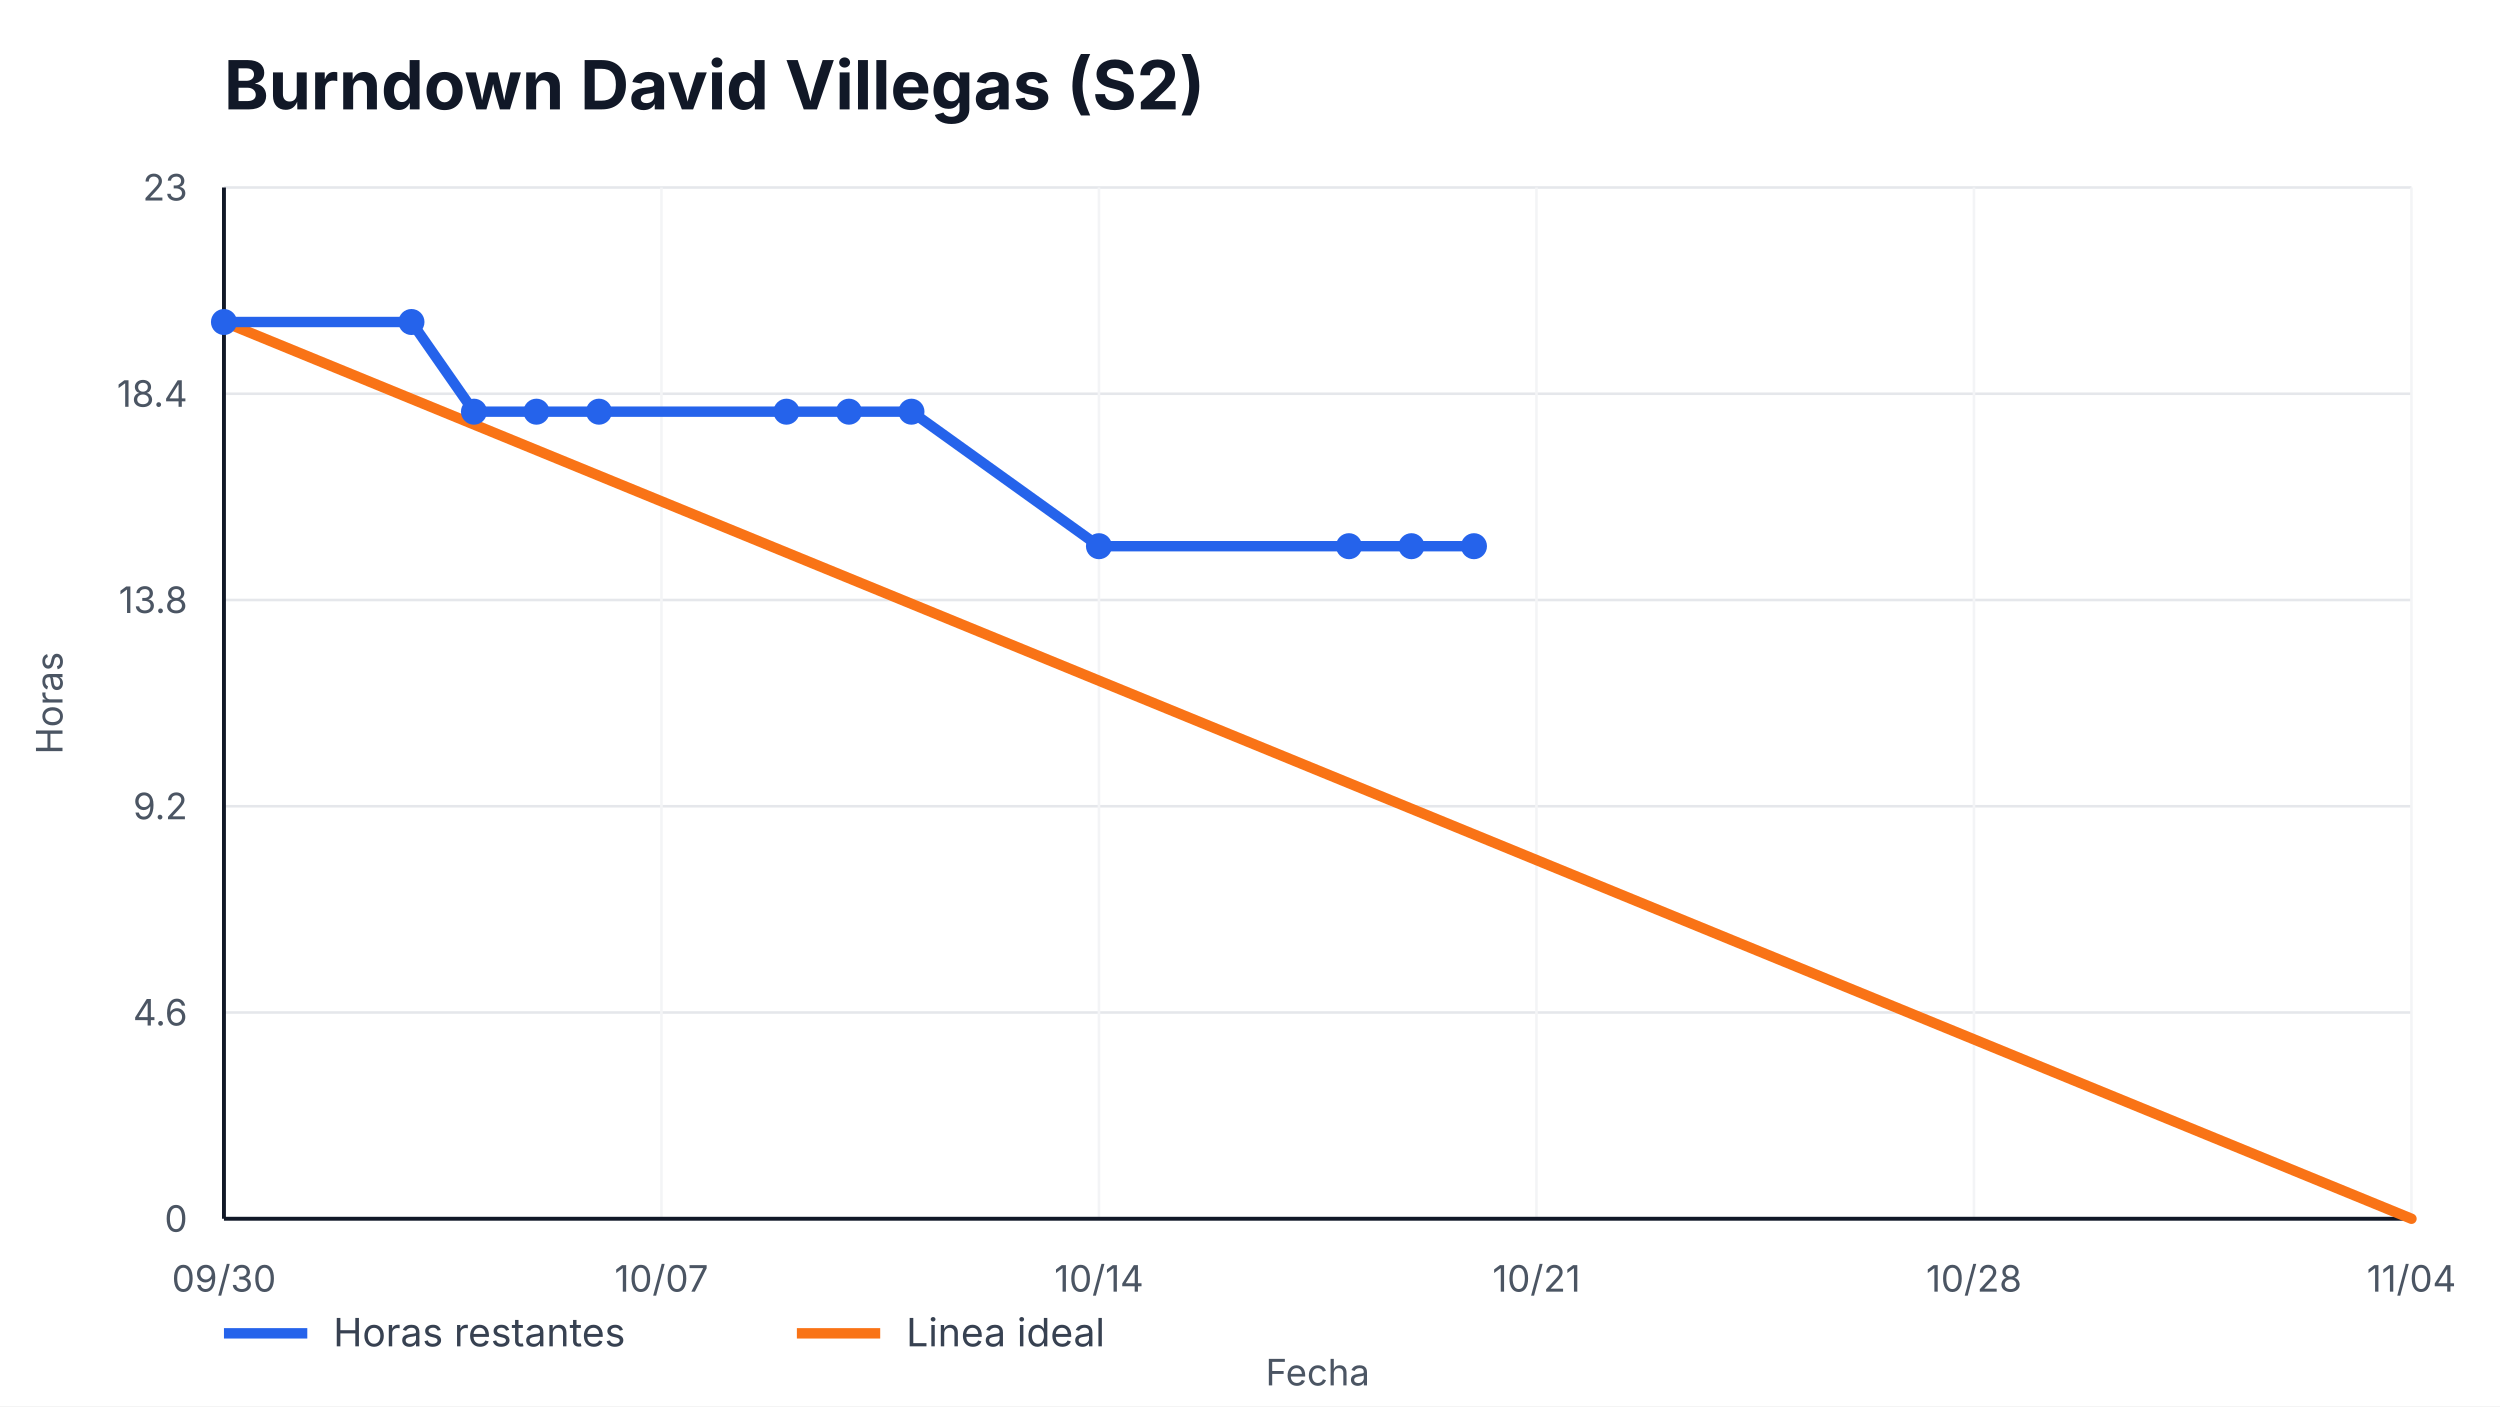
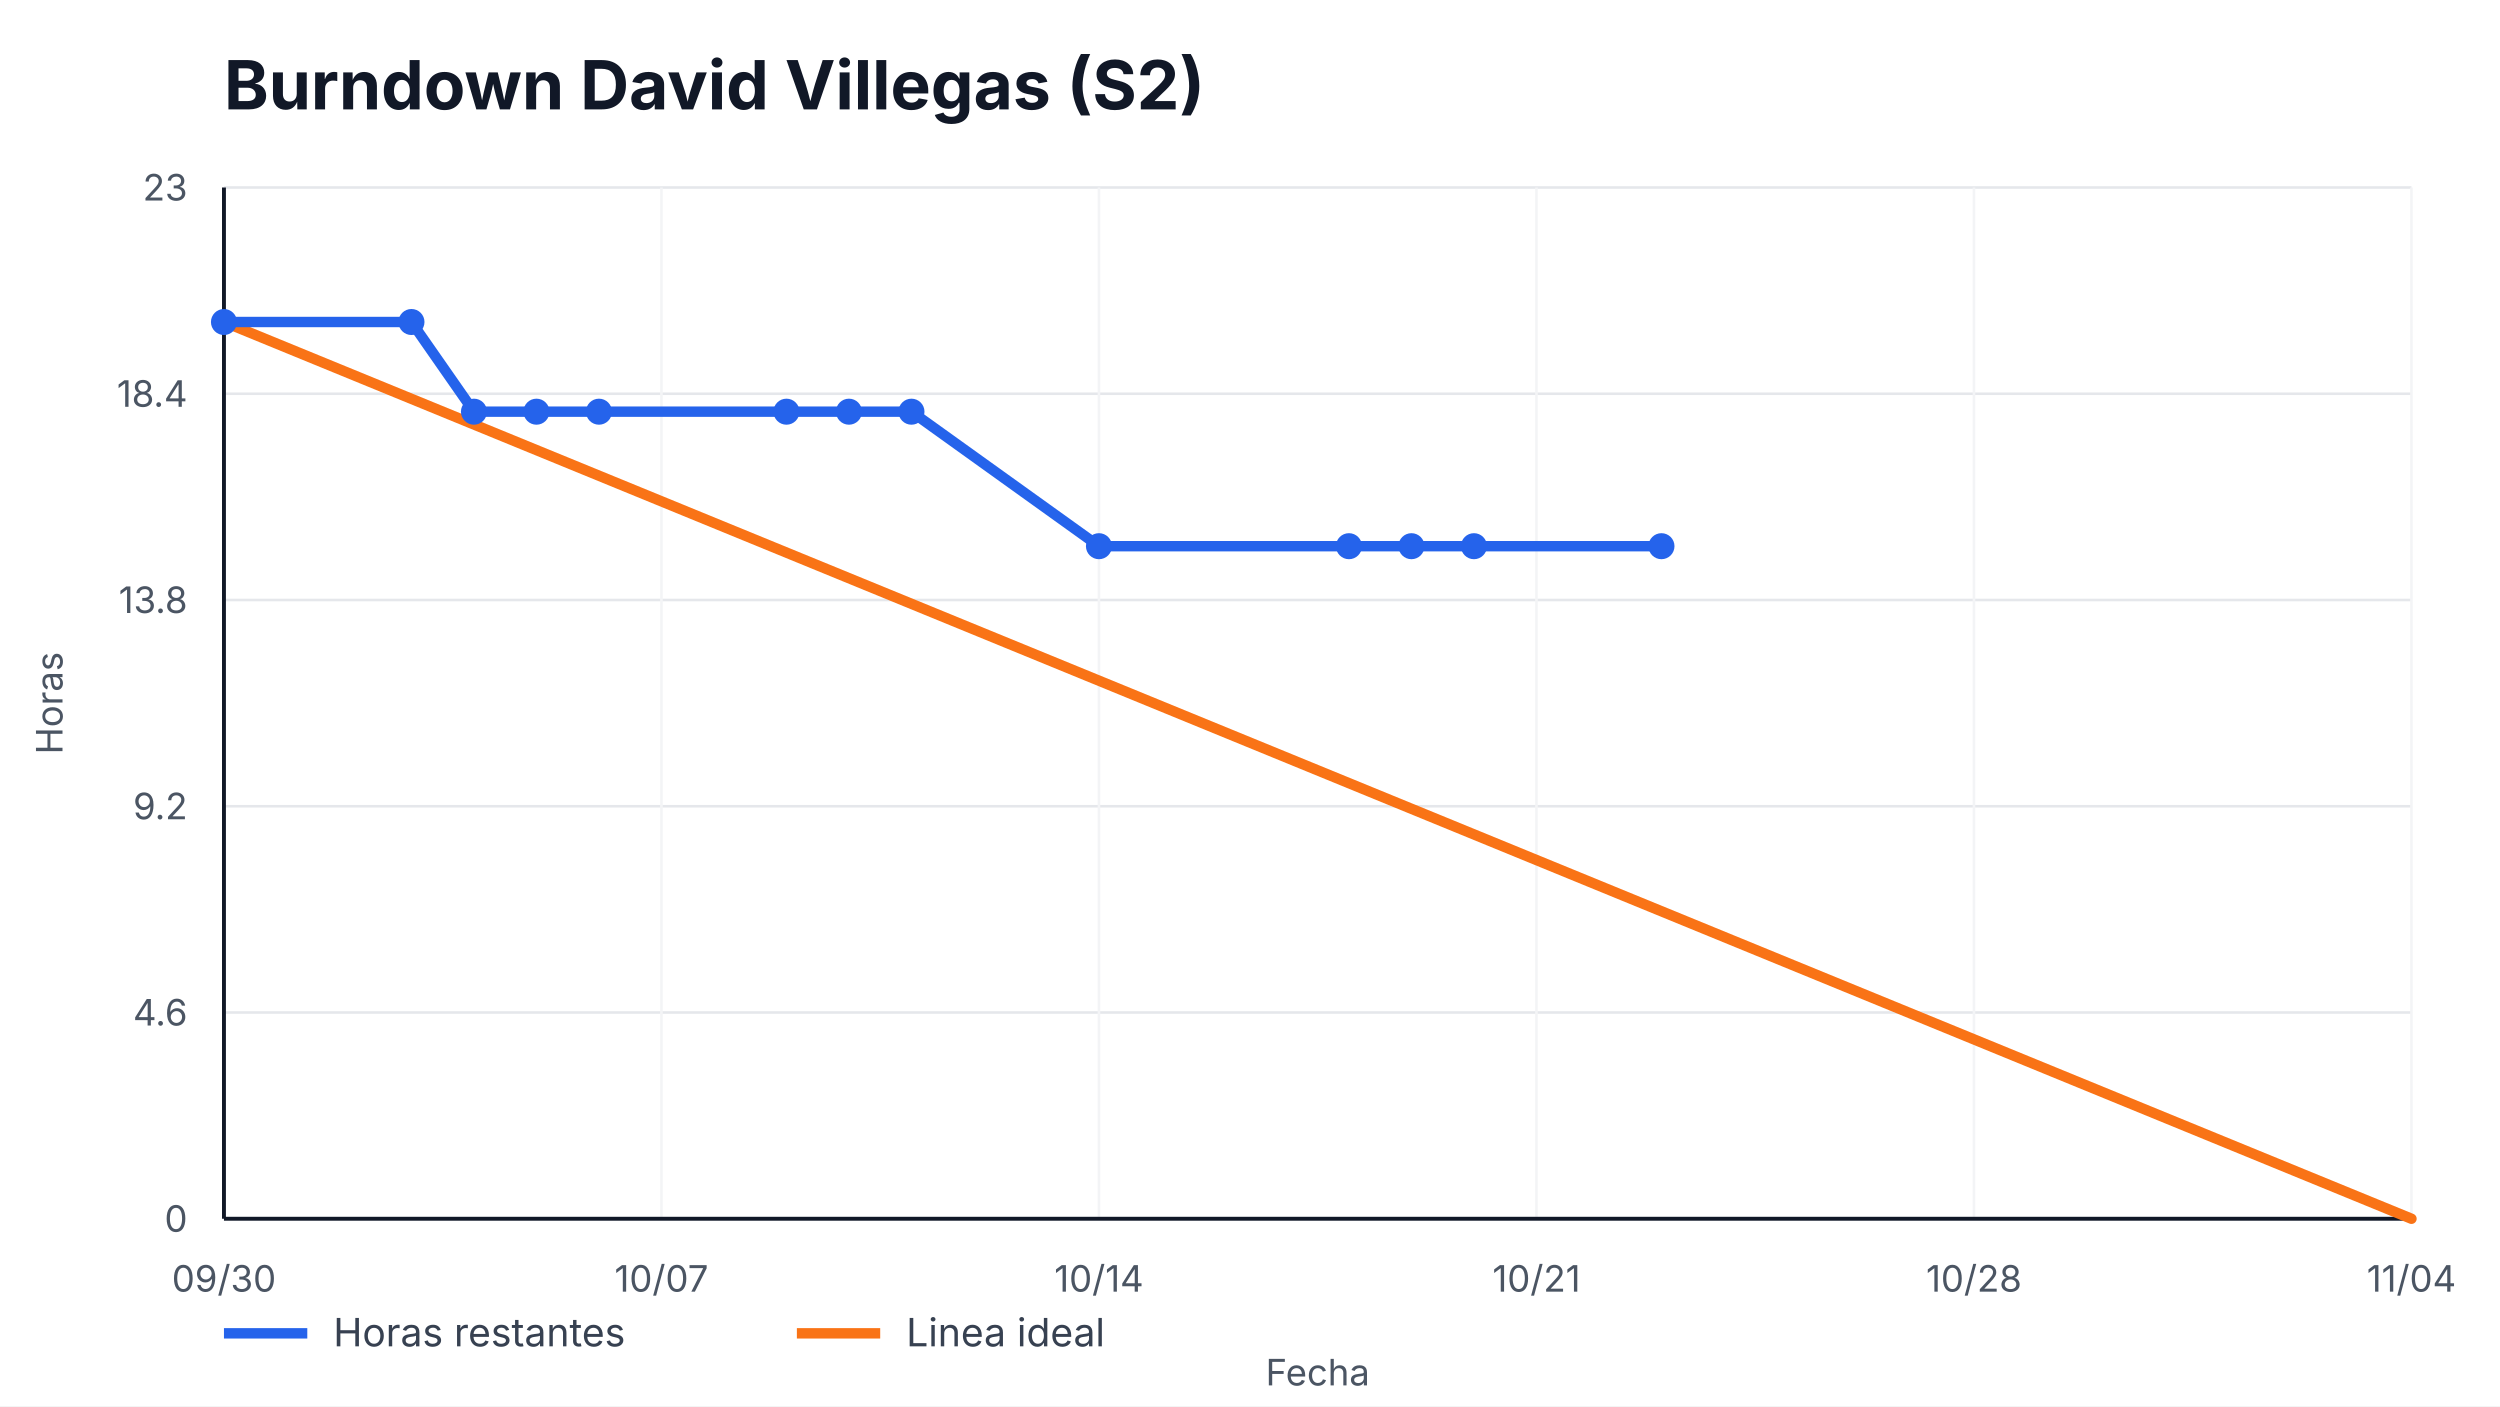
<svg xmlns="http://www.w3.org/2000/svg" width="960" height="540" viewBox="0 0 960 540" role="img" aria-label="Burndown David Villegas (S2)">
  <style>
    text { font-family: -apple-system, BlinkMacSystemFont, "Segoe UI", sans-serif; fill: #111827; }
    .title { font-size: 26px; font-weight: 700; }
    .axis { font-size: 14px; fill: #4b5563; }
    .legend { font-size: 15px; fill: #374151; }
    .overrun { font-size: 14px; font-weight: 700; fill: #b91c1c; }
  </style>
  <rect width="100%" height="100%" fill="#ffffff" />
  <text x="86" y="42" class="title">Burndown David Villegas (S2)</text>
  <g>
    <line x1="86" y1="468.00" x2="926" y2="468.00" stroke="#e5e7eb" />
    <line x1="86" y1="388.80" x2="926" y2="388.80" stroke="#e5e7eb" />
    <line x1="86" y1="309.60" x2="926" y2="309.60" stroke="#e5e7eb" />
    <line x1="86" y1="230.40" x2="926" y2="230.40" stroke="#e5e7eb" />
    <line x1="86" y1="151.20" x2="926" y2="151.20" stroke="#e5e7eb" />
    <line x1="86" y1="72.00" x2="926" y2="72.00" stroke="#e5e7eb" />
  </g>
  <g>
    <line x1="86.00" y1="72" x2="86.00" y2="468" stroke="#f3f4f6" />
    <text x="86.00" y="496" text-anchor="middle" class="axis">09/30</text>
    <line x1="254.00" y1="72" x2="254.00" y2="468" stroke="#f3f4f6" />
    <text x="254.00" y="496" text-anchor="middle" class="axis">10/07</text>
    <line x1="422.00" y1="72" x2="422.00" y2="468" stroke="#f3f4f6" />
    <text x="422.00" y="496" text-anchor="middle" class="axis">10/14</text>
    <line x1="590.00" y1="72" x2="590.00" y2="468" stroke="#f3f4f6" />
    <text x="590.00" y="496" text-anchor="middle" class="axis">10/21</text>
    <line x1="758.00" y1="72" x2="758.00" y2="468" stroke="#f3f4f6" />
    <text x="758.00" y="496" text-anchor="middle" class="axis">10/28</text>
    <line x1="926.00" y1="72" x2="926.00" y2="468" stroke="#f3f4f6" />
    <text x="926.00" y="496" text-anchor="middle" class="axis">11/04</text>
  </g>
  <line x1="86" y1="468" x2="926" y2="468" stroke="#111827" stroke-width="1.5" />
  <line x1="86" y1="72" x2="86" y2="468" stroke="#111827" stroke-width="1.5" />
  <g>
    <text x="72" y="473.00" text-anchor="end" class="axis">0</text>
    <text x="72" y="393.80" text-anchor="end" class="axis">4.6</text>
    <text x="72" y="314.60" text-anchor="end" class="axis">9.2</text>
    <text x="72" y="235.40" text-anchor="end" class="axis">13.8</text>
    <text x="72" y="156.20" text-anchor="end" class="axis">18.4</text>
    <text x="72" y="77.00" text-anchor="end" class="axis">23</text>
  </g>
  <polyline points="86.00,123.65 926.00,468.00" fill="none" stroke="#f97316" stroke-width="4" stroke-linecap="round" />
-   <polyline points="86.00,123.65 158.00,123.65 182.00,158.09 206.00,158.09 230.00,158.09 302.00,158.09 326.00,158.09 350.00,158.09 422.00,209.74 518.00,209.74 542.00,209.74 566.00,209.74" fill="none" stroke="#2563eb" stroke-width="4" stroke-linecap="round" stroke-linejoin="round" />
+   <polyline points="86.00,123.65 158.00,123.65 182.00,158.09 206.00,158.09 230.00,158.09 302.00,158.09 326.00,158.09 350.00,158.09 422.00,209.74 518.00,209.74 542.00,209.74 566.00,209.74 638.00,209.74" fill="none" stroke="#2563eb" stroke-width="4" stroke-linecap="round" stroke-linejoin="round" />
  <g>
    <circle cx="86.00" cy="123.65" r="5" fill="#2563eb" />
    <circle cx="158.00" cy="123.65" r="5" fill="#2563eb" />
    <circle cx="182.00" cy="158.09" r="5" fill="#2563eb" />
    <circle cx="206.00" cy="158.09" r="5" fill="#2563eb" />
    <circle cx="230.00" cy="158.09" r="5" fill="#2563eb" />
    <circle cx="302.00" cy="158.09" r="5" fill="#2563eb" />
    <circle cx="326.00" cy="158.09" r="5" fill="#2563eb" />
    <circle cx="350.00" cy="158.09" r="5" fill="#2563eb" />
    <circle cx="422.00" cy="209.74" r="5" fill="#2563eb" />
    <circle cx="518.00" cy="209.74" r="5" fill="#2563eb" />
    <circle cx="542.00" cy="209.74" r="5" fill="#2563eb" />
    <circle cx="566.00" cy="209.74" r="5" fill="#2563eb" />
+     <circle cx="638.00" cy="209.74" r="5" fill="#2563eb" />
  </g>
  <line x1="86" y1="512" x2="118" y2="512" stroke="#2563eb" stroke-width="4" />
  <text x="128" y="517" class="legend">Horas restantes</text>
  <line x1="306" y1="512" x2="338" y2="512" stroke="#f97316" stroke-width="4" />
  <text x="348" y="517" class="legend">Linea ideal</text>
  <text x="506.0" y="532" text-anchor="middle" class="axis">Fecha</text>
  <text x="24" y="270.0" transform="rotate(-90 24,270.0)" text-anchor="middle" class="axis">Horas</text>
</svg>
